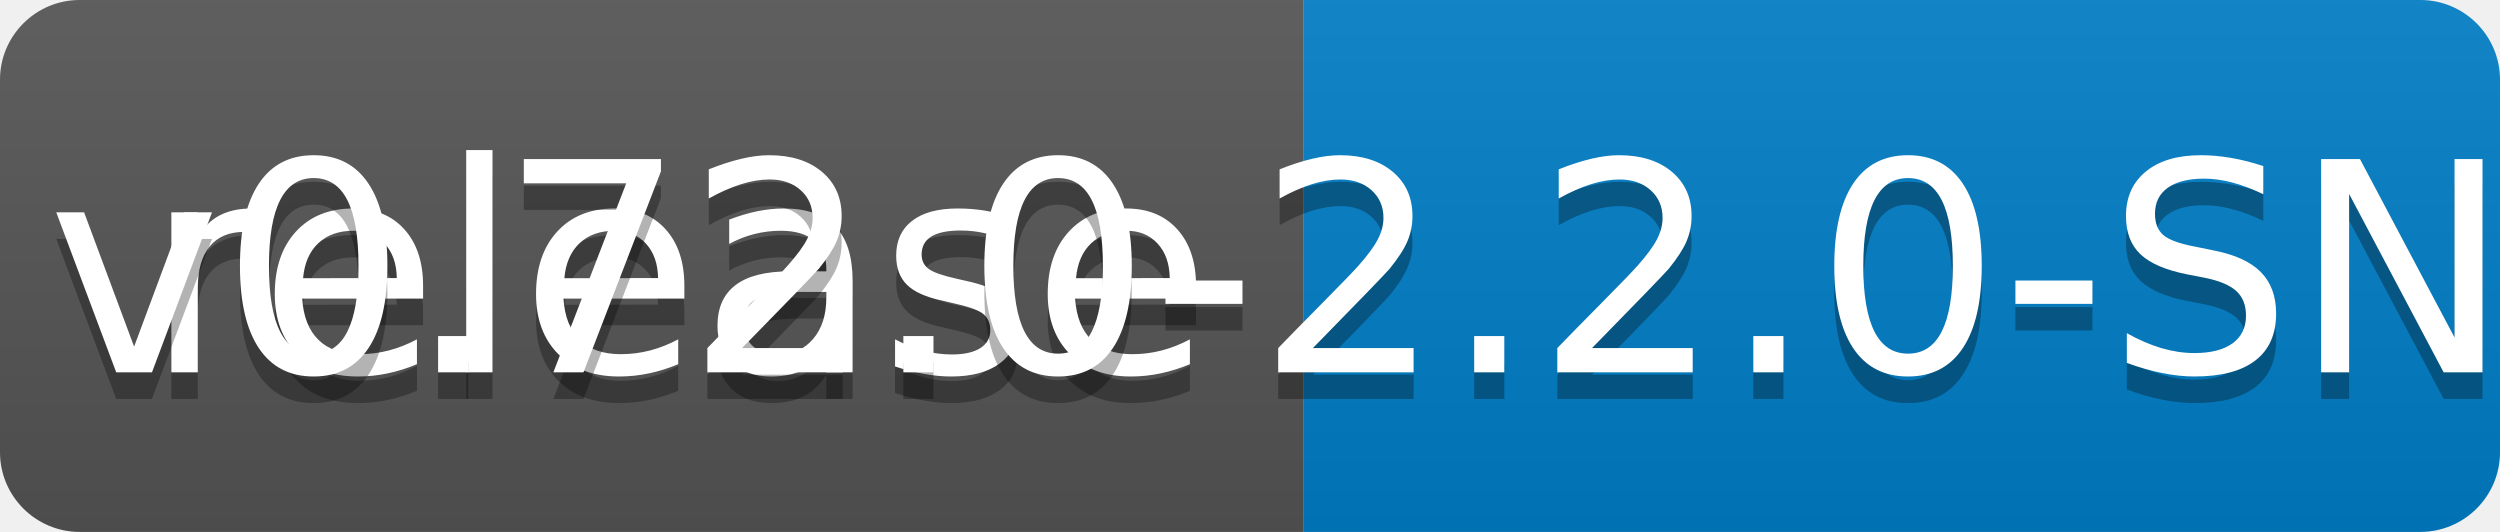
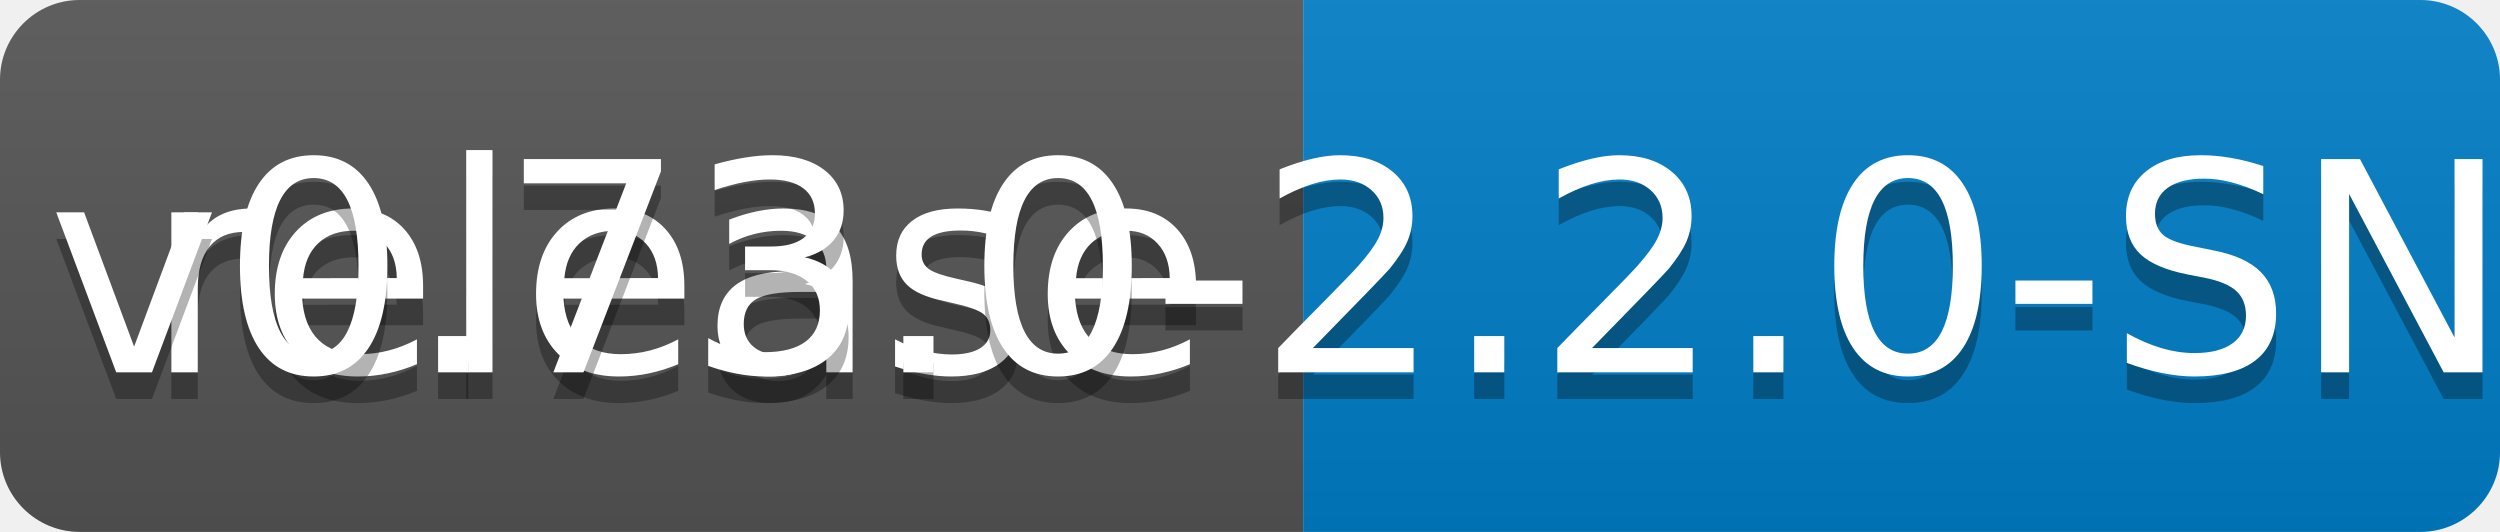
<svg xmlns="http://www.w3.org/2000/svg" width="94" height="20">
  <linearGradient id="b" x2="0" y2="100%">
    <stop offset="0" stop-color="#bbb" stop-opacity=".1" />
    <stop offset="1" stop-opacity=".1" />
  </linearGradient>
  <clipPath id="a">
    <rect width="94" height="20" rx="3" fill="#fff" />
  </clipPath>
  <g clip-path="url(#a)">
    <path fill="#555" d="M0 0h49v20H0z" />
    <path fill="#007ec6" d="M49 0h45v20H49z" />
    <path fill="url(#b)" d="M0 0h94v20H0z" />
  </g>
  <g fill="#fff" text-anchor="middle" font-family="DejaVu Sans,Verdana,Geneva,sans-serif" font-size="110">
    <text x="255" y="150" fill="#010101" fill-opacity=".3" transform="scale(.1)" textLength="390">release</text>
    <text x="255" y="140" transform="scale(.1)" textLength="390">release</text>
-     <text x="705" y="150" fill="#010101" fill-opacity=".3" transform="scale(.1)" textLength="350">v0.72.0-2.2.0-SNAPSHOT</text>
-     <text x="705" y="140" transform="scale(.1)" textLength="350">v0.72.0-2.2.0-SNAPSHOT</text>
+     <text x="705" y="150" fill="#010101" fill-opacity=".3" transform="scale(.1)" textLength="350">v0.73.0-2.2.0-SNAPSHOT</text>
+     <text x="705" y="140" transform="scale(.1)" textLength="350">v0.73.0-2.2.0-SNAPSHOT</text>
  </g>
</svg>
